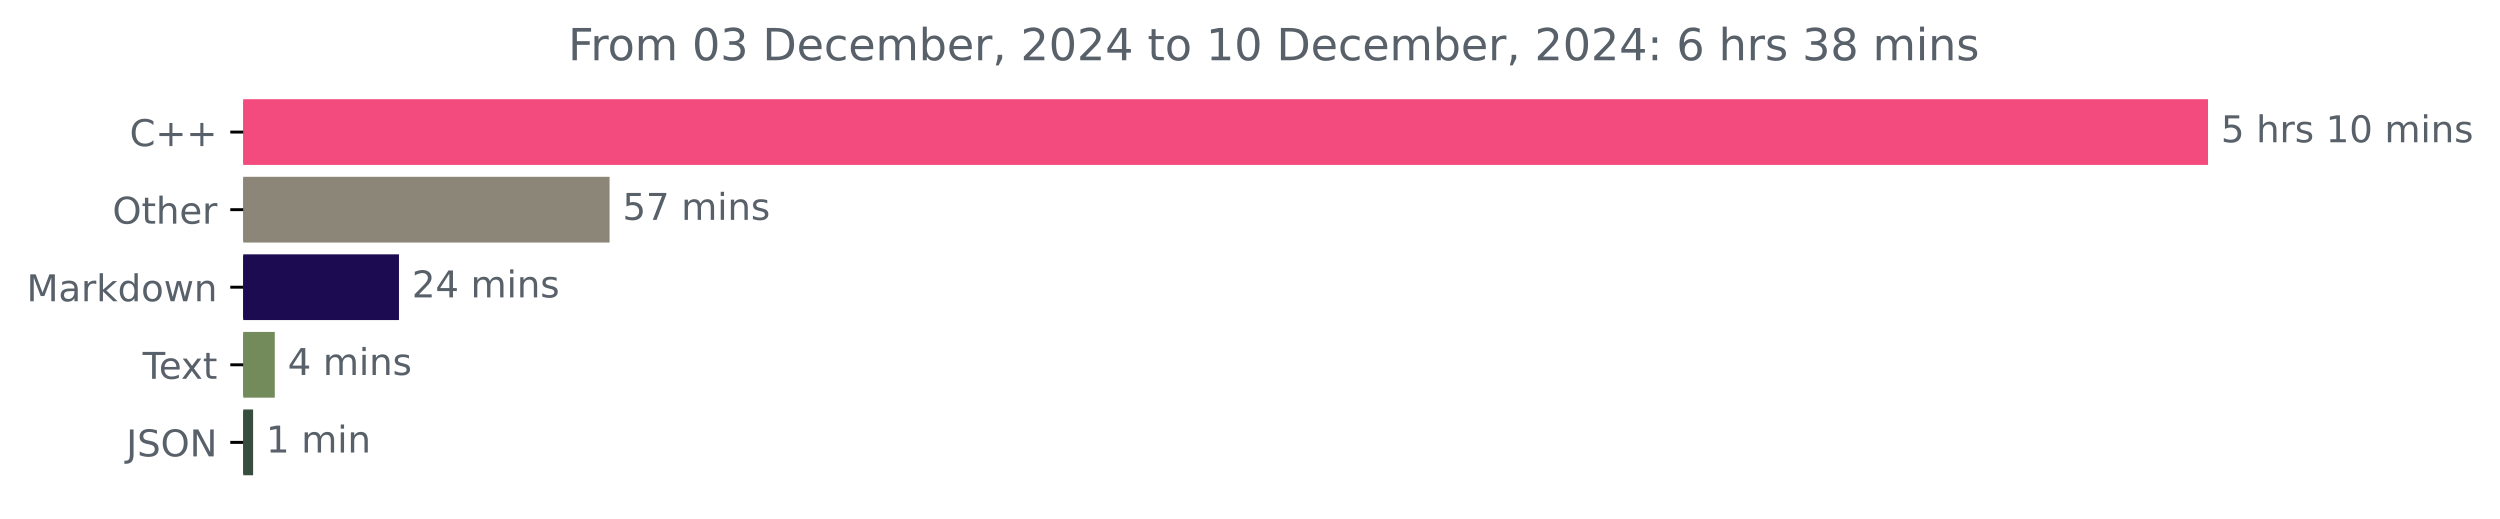
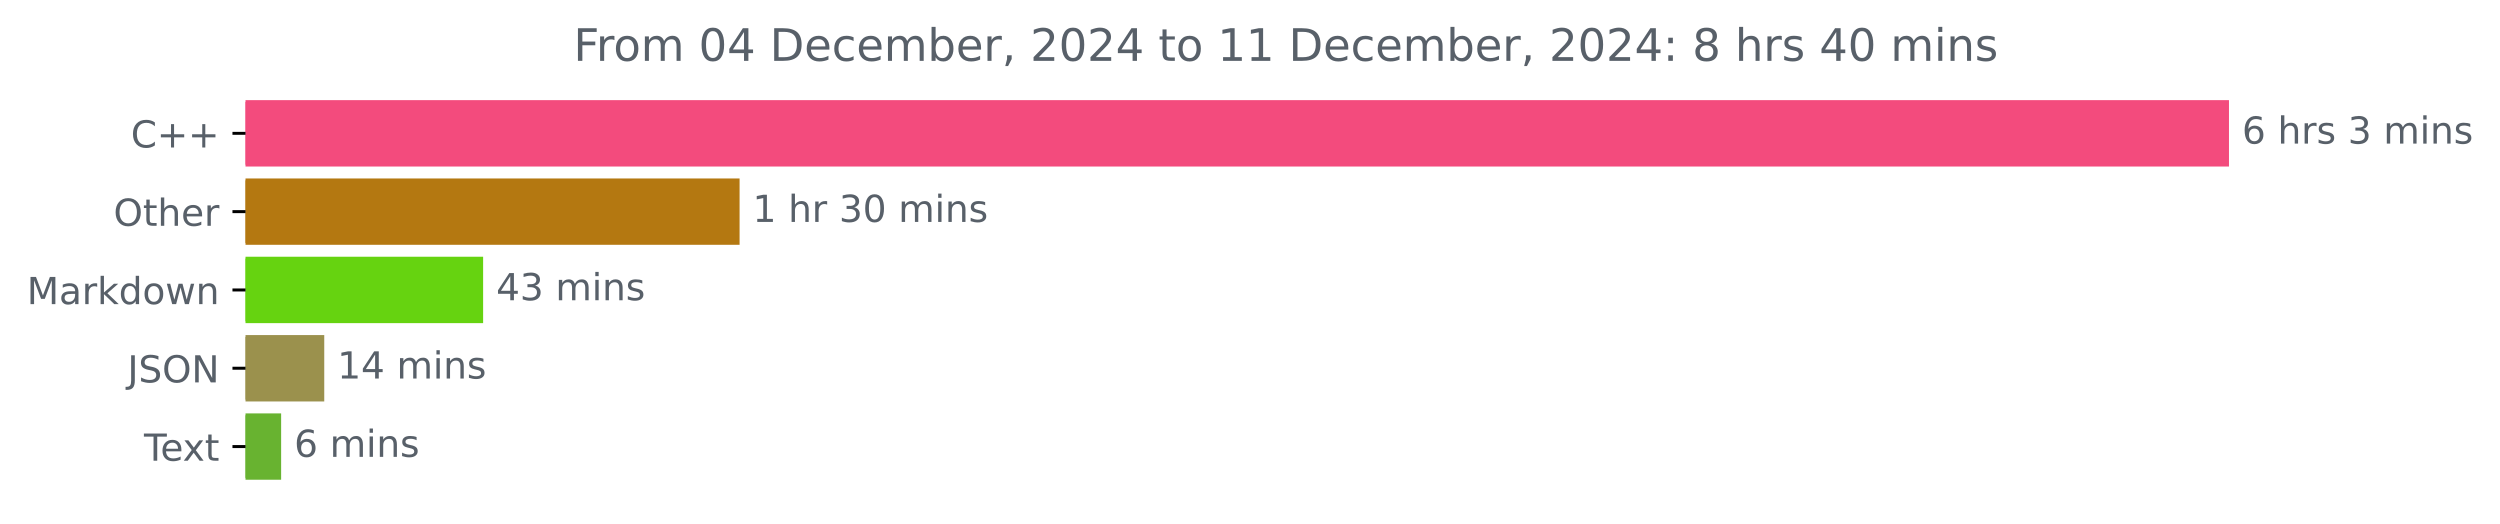
- <svg xmlns="http://www.w3.org/2000/svg" xmlns:xlink="http://www.w3.org/1999/xlink" width="676.815pt" height="140.398pt" viewBox="0 0 676.815 140.398" version="1.1">
+ <svg xmlns="http://www.w3.org/2000/svg" xmlns:xlink="http://www.w3.org/1999/xlink" width="670.452pt" height="140.398pt" viewBox="0 0 670.452 140.398" version="1.1">
  <defs>
    <style type="text/css">*{stroke-linejoin: round; stroke-linecap: butt}</style>
  </defs>
  <g id="figure_1">
    <g id="patch_1">
-       <path d="M 0 140.398  L 676.815 140.398  L 676.815 0  L 0 0  L 0 140.398  z " style="fill: none" />
+       <path d="M 0 140.398  L 670.452 140.398  L 670.452 0  L 0 0  L 0 140.398  z " style="fill: none" />
    </g>
    <g id="axes_1">
      <g id="patch_2">
-         <path d="M 65.841 27.358  L 597.269 27.358  L 597.269 44.158  L 65.841 44.158  z " clip-path="url(#pac20857a19)" style="fill: #f34b7d; stroke: #f34b7d; stroke-linejoin: miter" />
+         <path d="M 65.841 27.358  L 597.269 27.358  L 597.269 44.158  L 65.841 44.158  z " clip-path="url(#p50c821dd18)" style="fill: #f34b7d; stroke: #f34b7d; stroke-linejoin: miter" />
      </g>
      <g id="patch_3">
-         <path d="M 65.841 48.358  L 164.529 48.358  L 164.529 65.158  L 65.841 65.158  z " clip-path="url(#pac20857a19)" style="fill: #8b8678; stroke: #8b8678; stroke-linejoin: miter" />
+         <path d="M 65.841 48.358  L 197.842 48.358  L 197.842 65.158  L 65.841 65.158  z " clip-path="url(#p50c821dd18)" style="fill: #b47811; stroke: #b47811; stroke-linejoin: miter" />
      </g>
      <g id="patch_4">
-         <path d="M 65.841 69.358  L 107.512 69.358  L 107.512 86.158  L 65.841 86.158  z " clip-path="url(#pac20857a19)" style="fill: #1d0b51; stroke: #1d0b51; stroke-linejoin: miter" />
+         <path d="M 65.841 69.358  L 129.064 69.358  L 129.064 86.158  L 65.841 86.158  z " clip-path="url(#p50c821dd18)" style="fill: #66d310; stroke: #66d310; stroke-linejoin: miter" />
      </g>
      <g id="patch_5">
-         <path d="M 65.841 90.358  L 73.888 90.358  L 73.888 107.158  L 65.841 107.158  z " clip-path="url(#pac20857a19)" style="fill: #738a5b; stroke: #738a5b; stroke-linejoin: miter" />
+         <path d="M 65.841 90.358  L 86.459 90.358  L 86.459 107.158  L 65.841 107.158  z " clip-path="url(#p50c821dd18)" style="fill: #9b914d; stroke: #9b914d; stroke-linejoin: miter" />
      </g>
      <g id="patch_6">
-         <path d="M 65.841 111.358  L 68.023 111.358  L 68.023 128.158  L 65.841 128.158  z " clip-path="url(#pac20857a19)" style="fill: #374e3e; stroke: #374e3e; stroke-linejoin: miter" />
+         <path d="M 65.841 111.358  L 74.894 111.358  L 74.894 128.158  L 65.841 128.158  z " clip-path="url(#p50c821dd18)" style="fill: #68b330; stroke: #68b330; stroke-linejoin: miter" />
      </g>
      <g id="matplotlib.axis_1" />
      <g id="matplotlib.axis_2">
        <g id="ytick_1">
          <g id="line2d_1">
            <defs>
-               <path id="m8864efd96a" d="M 0 0  L -3.5 0  " style="stroke: #000000; stroke-width: 0.8" />
+               <path id="m73a03e4754" d="M 0 0  L -3.5 0  " style="stroke: #000000; stroke-width: 0.8" />
            </defs>
            <g>
-               <use xlink:href="#m8864efd96a" x="65.841" y="35.758" style="stroke: #000000; stroke-width: 0.8" />
+               <use xlink:href="#m73a03e4754" x="65.841" y="35.758" style="stroke: #000000; stroke-width: 0.8" />
            </g>
          </g>
          <g id="text_1">
            <g style="fill: #586069" transform="translate(35.09844 39.55734) scale(0.1 -0.1)">
              <defs>
                <path id="DejaVuSans-43" d="M 4122 4306  L 4122 3641  Q 3803 3938 3442 4084  Q 3081 4231 2675 4231  Q 1875 4231 1450 3742  Q 1025 3253 1025 2328  Q 1025 1406 1450 917  Q 1875 428 2675 428  Q 3081 428 3442 575  Q 3803 722 4122 1019  L 4122 359  Q 3791 134 3420 21  Q 3050 -91 2638 -91  Q 1578 -91 968 557  Q 359 1206 359 2328  Q 359 3453 968 4101  Q 1578 4750 2638 4750  Q 3056 4750 3426 4639  Q 3797 4528 4122 4306  z " transform="scale(0.015625)" />
                <path id="DejaVuSans-2b" d="M 2944 4013  L 2944 2272  L 4684 2272  L 4684 1741  L 2944 1741  L 2944 0  L 2419 0  L 2419 1741  L 678 1741  L 678 2272  L 2419 2272  L 2419 4013  L 2944 4013  z " transform="scale(0.015625)" />
              </defs>
              <use xlink:href="#DejaVuSans-43" />
              <use xlink:href="#DejaVuSans-2b" x="69.824" />
              <use xlink:href="#DejaVuSans-2b" x="153.613" />
            </g>
          </g>
        </g>
        <g id="ytick_2">
          <g id="line2d_2">
            <g>
-               <use xlink:href="#m8864efd96a" x="65.841" y="56.758" style="stroke: #000000; stroke-width: 0.8" />
+               <use xlink:href="#m73a03e4754" x="65.841" y="56.758" style="stroke: #000000; stroke-width: 0.8" />
            </g>
          </g>
          <g id="text_2">
            <g style="fill: #586069" transform="translate(30.44687 60.55734) scale(0.1 -0.1)">
              <defs>
                <path id="DejaVuSans-4f" d="M 2522 4238  Q 1834 4238 1429 3725  Q 1025 3213 1025 2328  Q 1025 1447 1429 934  Q 1834 422 2522 422  Q 3209 422 3611 934  Q 4013 1447 4013 2328  Q 4013 3213 3611 3725  Q 3209 4238 2522 4238  z M 2522 4750  Q 3503 4750 4090 4092  Q 4678 3434 4678 2328  Q 4678 1225 4090 567  Q 3503 -91 2522 -91  Q 1538 -91 948 565  Q 359 1222 359 2328  Q 359 3434 948 4092  Q 1538 4750 2522 4750  z " transform="scale(0.015625)" />
                <path id="DejaVuSans-74" d="M 1172 4494  L 1172 3500  L 2356 3500  L 2356 3053  L 1172 3053  L 1172 1153  Q 1172 725 1289 603  Q 1406 481 1766 481  L 2356 481  L 2356 0  L 1766 0  Q 1100 0 847 248  Q 594 497 594 1153  L 594 3053  L 172 3053  L 172 3500  L 594 3500  L 594 4494  L 1172 4494  z " transform="scale(0.015625)" />
                <path id="DejaVuSans-68" d="M 3513 2113  L 3513 0  L 2938 0  L 2938 2094  Q 2938 2591 2744 2837  Q 2550 3084 2163 3084  Q 1697 3084 1428 2787  Q 1159 2491 1159 1978  L 1159 0  L 581 0  L 581 4863  L 1159 4863  L 1159 2956  Q 1366 3272 1645 3428  Q 1925 3584 2291 3584  Q 2894 3584 3203 3211  Q 3513 2838 3513 2113  z " transform="scale(0.015625)" />
                <path id="DejaVuSans-65" d="M 3597 1894  L 3597 1613  L 953 1613  Q 991 1019 1311 708  Q 1631 397 2203 397  Q 2534 397 2845 478  Q 3156 559 3463 722  L 3463 178  Q 3153 47 2828 -22  Q 2503 -91 2169 -91  Q 1331 -91 842 396  Q 353 884 353 1716  Q 353 2575 817 3079  Q 1281 3584 2069 3584  Q 2775 3584 3186 3129  Q 3597 2675 3597 1894  z M 3022 2063  Q 3016 2534 2758 2815  Q 2500 3097 2075 3097  Q 1594 3097 1305 2825  Q 1016 2553 972 2059  L 3022 2063  z " transform="scale(0.015625)" />
                <path id="DejaVuSans-72" d="M 2631 2963  Q 2534 3019 2420 3045  Q 2306 3072 2169 3072  Q 1681 3072 1420 2755  Q 1159 2438 1159 1844  L 1159 0  L 581 0  L 581 3500  L 1159 3500  L 1159 2956  Q 1341 3275 1631 3429  Q 1922 3584 2338 3584  Q 2397 3584 2469 3576  Q 2541 3569 2628 3553  L 2631 2963  z " transform="scale(0.015625)" />
              </defs>
              <use xlink:href="#DejaVuSans-4f" />
              <use xlink:href="#DejaVuSans-74" x="78.711" />
              <use xlink:href="#DejaVuSans-68" x="117.92" />
              <use xlink:href="#DejaVuSans-65" x="181.299" />
              <use xlink:href="#DejaVuSans-72" x="242.822" />
            </g>
          </g>
        </g>
        <g id="ytick_3">
          <g id="line2d_3">
            <g>
-               <use xlink:href="#m8864efd96a" x="65.841" y="77.758" style="stroke: #000000; stroke-width: 0.8" />
+               <use xlink:href="#m73a03e4754" x="65.841" y="77.758" style="stroke: #000000; stroke-width: 0.8" />
            </g>
          </g>
          <g id="text_3">
            <g style="fill: #586069" transform="translate(7.2 81.55734) scale(0.1 -0.1)">
              <defs>
                <path id="DejaVuSans-4d" d="M 628 4666  L 1569 4666  L 2759 1491  L 3956 4666  L 4897 4666  L 4897 0  L 4281 0  L 4281 4097  L 3078 897  L 2444 897  L 1241 4097  L 1241 0  L 628 0  L 628 4666  z " transform="scale(0.015625)" />
                <path id="DejaVuSans-61" d="M 2194 1759  Q 1497 1759 1228 1600  Q 959 1441 959 1056  Q 959 750 1161 570  Q 1363 391 1709 391  Q 2188 391 2477 730  Q 2766 1069 2766 1631  L 2766 1759  L 2194 1759  z M 3341 1997  L 3341 0  L 2766 0  L 2766 531  Q 2569 213 2275 61  Q 1981 -91 1556 -91  Q 1019 -91 701 211  Q 384 513 384 1019  Q 384 1609 779 1909  Q 1175 2209 1959 2209  L 2766 2209  L 2766 2266  Q 2766 2663 2505 2880  Q 2244 3097 1772 3097  Q 1472 3097 1187 3025  Q 903 2953 641 2809  L 641 3341  Q 956 3463 1253 3523  Q 1550 3584 1831 3584  Q 2591 3584 2966 3190  Q 3341 2797 3341 1997  z " transform="scale(0.015625)" />
                <path id="DejaVuSans-6b" d="M 581 4863  L 1159 4863  L 1159 1991  L 2875 3500  L 3609 3500  L 1753 1863  L 3688 0  L 2938 0  L 1159 1709  L 1159 0  L 581 0  L 581 4863  z " transform="scale(0.015625)" />
                <path id="DejaVuSans-64" d="M 2906 2969  L 2906 4863  L 3481 4863  L 3481 0  L 2906 0  L 2906 525  Q 2725 213 2448 61  Q 2172 -91 1784 -91  Q 1150 -91 751 415  Q 353 922 353 1747  Q 353 2572 751 3078  Q 1150 3584 1784 3584  Q 2172 3584 2448 3432  Q 2725 3281 2906 2969  z M 947 1747  Q 947 1113 1208 752  Q 1469 391 1925 391  Q 2381 391 2643 752  Q 2906 1113 2906 1747  Q 2906 2381 2643 2742  Q 2381 3103 1925 3103  Q 1469 3103 1208 2742  Q 947 2381 947 1747  z " transform="scale(0.015625)" />
                <path id="DejaVuSans-6f" d="M 1959 3097  Q 1497 3097 1228 2736  Q 959 2375 959 1747  Q 959 1119 1226 758  Q 1494 397 1959 397  Q 2419 397 2687 759  Q 2956 1122 2956 1747  Q 2956 2369 2687 2733  Q 2419 3097 1959 3097  z M 1959 3584  Q 2709 3584 3137 3096  Q 3566 2609 3566 1747  Q 3566 888 3137 398  Q 2709 -91 1959 -91  Q 1206 -91 779 398  Q 353 888 353 1747  Q 353 2609 779 3096  Q 1206 3584 1959 3584  z " transform="scale(0.015625)" />
                <path id="DejaVuSans-77" d="M 269 3500  L 844 3500  L 1563 769  L 2278 3500  L 2956 3500  L 3675 769  L 4391 3500  L 4966 3500  L 4050 0  L 3372 0  L 2619 2869  L 1863 0  L 1184 0  L 269 3500  z " transform="scale(0.015625)" />
                <path id="DejaVuSans-6e" d="M 3513 2113  L 3513 0  L 2938 0  L 2938 2094  Q 2938 2591 2744 2837  Q 2550 3084 2163 3084  Q 1697 3084 1428 2787  Q 1159 2491 1159 1978  L 1159 0  L 581 0  L 581 3500  L 1159 3500  L 1159 2956  Q 1366 3272 1645 3428  Q 1925 3584 2291 3584  Q 2894 3584 3203 3211  Q 3513 2838 3513 2113  z " transform="scale(0.015625)" />
              </defs>
              <use xlink:href="#DejaVuSans-4d" />
              <use xlink:href="#DejaVuSans-61" x="86.279" />
              <use xlink:href="#DejaVuSans-72" x="147.559" />
              <use xlink:href="#DejaVuSans-6b" x="188.672" />
              <use xlink:href="#DejaVuSans-64" x="246.582" />
              <use xlink:href="#DejaVuSans-6f" x="310.059" />
              <use xlink:href="#DejaVuSans-77" x="371.24" />
              <use xlink:href="#DejaVuSans-6e" x="453.027" />
            </g>
          </g>
        </g>
        <g id="ytick_4">
          <g id="line2d_4">
            <g>
-               <use xlink:href="#m8864efd96a" x="65.841" y="98.758" style="stroke: #000000; stroke-width: 0.8" />
+               <use xlink:href="#m73a03e4754" x="65.841" y="98.758" style="stroke: #000000; stroke-width: 0.8" />
            </g>
          </g>
          <g id="text_4">
-             <g style="fill: #586069" transform="translate(38.61563 102.5573) scale(0.1 -0.1)">
+             <g style="fill: #586069" transform="translate(34.18906 102.5573) scale(0.1 -0.1)">
+               <defs>
+                 <path id="DejaVuSans-4a" d="M 628 4666  L 1259 4666  L 1259 325  Q 1259 -519 939 -900  Q 619 -1281 -91 -1281  L -331 -1281  L -331 -750  L -134 -750  Q 284 -750 456 -515  Q 628 -281 628 325  L 628 4666  z " transform="scale(0.015625)" />
+                 <path id="DejaVuSans-53" d="M 3425 4513  L 3425 3897  Q 3066 4069 2747 4153  Q 2428 4238 2131 4238  Q 1616 4238 1336 4038  Q 1056 3838 1056 3469  Q 1056 3159 1242 3001  Q 1428 2844 1947 2747  L 2328 2669  Q 3034 2534 3370 2195  Q 3706 1856 3706 1288  Q 3706 609 3251 259  Q 2797 -91 1919 -91  Q 1588 -91 1214 -16  Q 841 59 441 206  L 441 856  Q 825 641 1194 531  Q 1563 422 1919 422  Q 2459 422 2753 634  Q 3047 847 3047 1241  Q 3047 1584 2836 1778  Q 2625 1972 2144 2069  L 1759 2144  Q 1053 2284 737 2584  Q 422 2884 422 3419  Q 422 4038 858 4394  Q 1294 4750 2059 4750  Q 2388 4750 2728 4690  Q 3069 4631 3425 4513  z " transform="scale(0.015625)" />
+                 <path id="DejaVuSans-4e" d="M 628 4666  L 1478 4666  L 3547 763  L 3547 4666  L 4159 4666  L 4159 0  L 3309 0  L 1241 3903  L 1241 0  L 628 0  L 628 4666  z " transform="scale(0.015625)" />
+               </defs>
+               <use xlink:href="#DejaVuSans-4a" />
+               <use xlink:href="#DejaVuSans-53" x="29.492" />
+               <use xlink:href="#DejaVuSans-4f" x="92.969" />
+               <use xlink:href="#DejaVuSans-4e" x="171.68" />
+             </g>
+           </g>
+         </g>
+         <g id="ytick_5">
+           <g id="line2d_5">
+             <g>
+               <use xlink:href="#m73a03e4754" x="65.841" y="119.758" style="stroke: #000000; stroke-width: 0.8" />
+             </g>
+           </g>
+           <g id="text_5">
+             <g style="fill: #586069" transform="translate(38.61563 123.5573) scale(0.1 -0.1)">
              <defs>
                <path id="DejaVuSans-54" d="M -19 4666  L 3928 4666  L 3928 4134  L 2272 4134  L 2272 0  L 1638 0  L 1638 4134  L -19 4134  L -19 4666  z " transform="scale(0.015625)" />
                <path id="DejaVuSans-78" d="M 3513 3500  L 2247 1797  L 3578 0  L 2900 0  L 1881 1375  L 863 0  L 184 0  L 1544 1831  L 300 3500  L 978 3500  L 1906 2253  L 2834 3500  L 3513 3500  z " transform="scale(0.015625)" />
              </defs>
              <use xlink:href="#DejaVuSans-54" />
              <use xlink:href="#DejaVuSans-65" x="44.084" />
              <use xlink:href="#DejaVuSans-78" x="103.857" />
              <use xlink:href="#DejaVuSans-74" x="163.037" />
            </g>
          </g>
        </g>
-         <g id="ytick_5">
-           <g id="line2d_5">
-             <g>
-               <use xlink:href="#m8864efd96a" x="65.841" y="119.758" style="stroke: #000000; stroke-width: 0.8" />
-             </g>
-           </g>
-           <g id="text_5">
-             <g style="fill: #586069" transform="translate(34.18906 123.5573) scale(0.1 -0.1)">
-               <defs>
-                 <path id="DejaVuSans-4a" d="M 628 4666  L 1259 4666  L 1259 325  Q 1259 -519 939 -900  Q 619 -1281 -91 -1281  L -331 -1281  L -331 -750  L -134 -750  Q 284 -750 456 -515  Q 628 -281 628 325  L 628 4666  z " transform="scale(0.015625)" />
-                 <path id="DejaVuSans-53" d="M 3425 4513  L 3425 3897  Q 3066 4069 2747 4153  Q 2428 4238 2131 4238  Q 1616 4238 1336 4038  Q 1056 3838 1056 3469  Q 1056 3159 1242 3001  Q 1428 2844 1947 2747  L 2328 2669  Q 3034 2534 3370 2195  Q 3706 1856 3706 1288  Q 3706 609 3251 259  Q 2797 -91 1919 -91  Q 1588 -91 1214 -16  Q 841 59 441 206  L 441 856  Q 825 641 1194 531  Q 1563 422 1919 422  Q 2459 422 2753 634  Q 3047 847 3047 1241  Q 3047 1584 2836 1778  Q 2625 1972 2144 2069  L 1759 2144  Q 1053 2284 737 2584  Q 422 2884 422 3419  Q 422 4038 858 4394  Q 1294 4750 2059 4750  Q 2388 4750 2728 4690  Q 3069 4631 3425 4513  z " transform="scale(0.015625)" />
-                 <path id="DejaVuSans-4e" d="M 628 4666  L 1478 4666  L 3547 763  L 3547 4666  L 4159 4666  L 4159 0  L 3309 0  L 1241 3903  L 1241 0  L 628 0  L 628 4666  z " transform="scale(0.015625)" />
-               </defs>
-               <use xlink:href="#DejaVuSans-4a" />
-               <use xlink:href="#DejaVuSans-53" x="29.492" />
-               <use xlink:href="#DejaVuSans-4f" x="92.969" />
-               <use xlink:href="#DejaVuSans-4e" x="171.68" />
-             </g>
-           </g>
-         </g>
      </g>
      <g id="text_6">
        <g style="fill: #586069" transform="translate(601.2692 38.5175) scale(0.1 -0.1)">
          <defs>
-             <path id="DejaVuSans-35" d="M 691 4666  L 3169 4666  L 3169 4134  L 1269 4134  L 1269 2991  Q 1406 3038 1543 3061  Q 1681 3084 1819 3084  Q 2600 3084 3056 2656  Q 3513 2228 3513 1497  Q 3513 744 3044 326  Q 2575 -91 1722 -91  Q 1428 -91 1123 -41  Q 819 9 494 109  L 494 744  Q 775 591 1075 516  Q 1375 441 1709 441  Q 2250 441 2565 725  Q 2881 1009 2881 1497  Q 2881 1984 2565 2268  Q 2250 2553 1709 2553  Q 1456 2553 1204 2497  Q 953 2441 691 2322  L 691 4666  z " transform="scale(0.015625)" />
+             <path id="DejaVuSans-36" d="M 2113 2584  Q 1688 2584 1439 2293  Q 1191 2003 1191 1497  Q 1191 994 1439 701  Q 1688 409 2113 409  Q 2538 409 2786 701  Q 3034 994 3034 1497  Q 3034 2003 2786 2293  Q 2538 2584 2113 2584  z M 3366 4563  L 3366 3988  Q 3128 4100 2886 4159  Q 2644 4219 2406 4219  Q 1781 4219 1451 3797  Q 1122 3375 1075 2522  Q 1259 2794 1537 2939  Q 1816 3084 2150 3084  Q 2853 3084 3261 2657  Q 3669 2231 3669 1497  Q 3669 778 3244 343  Q 2819 -91 2113 -91  Q 1303 -91 875 529  Q 447 1150 447 2328  Q 447 3434 972 4092  Q 1497 4750 2381 4750  Q 2619 4750 2861 4703  Q 3103 4656 3366 4563  z " transform="scale(0.015625)" />
            <path id="DejaVuSans-20" transform="scale(0.015625)" />
            <path id="DejaVuSans-73" d="M 2834 3397  L 2834 2853  Q 2591 2978 2328 3040  Q 2066 3103 1784 3103  Q 1356 3103 1142 2972  Q 928 2841 928 2578  Q 928 2378 1081 2264  Q 1234 2150 1697 2047  L 1894 2003  Q 2506 1872 2764 1633  Q 3022 1394 3022 966  Q 3022 478 2636 193  Q 2250 -91 1575 -91  Q 1294 -91 989 -36  Q 684 19 347 128  L 347 722  Q 666 556 975 473  Q 1284 391 1588 391  Q 1994 391 2212 530  Q 2431 669 2431 922  Q 2431 1156 2273 1281  Q 2116 1406 1581 1522  L 1381 1569  Q 847 1681 609 1914  Q 372 2147 372 2553  Q 372 3047 722 3315  Q 1072 3584 1716 3584  Q 2034 3584 2315 3537  Q 2597 3491 2834 3397  z " transform="scale(0.015625)" />
-             <path id="DejaVuSans-31" d="M 794 531  L 1825 531  L 1825 4091  L 703 3866  L 703 4441  L 1819 4666  L 2450 4666  L 2450 531  L 3481 531  L 3481 0  L 794 0  L 794 531  z " transform="scale(0.015625)" />
-             <path id="DejaVuSans-30" d="M 2034 4250  Q 1547 4250 1301 3770  Q 1056 3291 1056 2328  Q 1056 1369 1301 889  Q 1547 409 2034 409  Q 2525 409 2770 889  Q 3016 1369 3016 2328  Q 3016 3291 2770 3770  Q 2525 4250 2034 4250  z M 2034 4750  Q 2819 4750 3233 4129  Q 3647 3509 3647 2328  Q 3647 1150 3233 529  Q 2819 -91 2034 -91  Q 1250 -91 836 529  Q 422 1150 422 2328  Q 422 3509 836 4129  Q 1250 4750 2034 4750  z " transform="scale(0.015625)" />
+             <path id="DejaVuSans-33" d="M 2597 2516  Q 3050 2419 3304 2112  Q 3559 1806 3559 1356  Q 3559 666 3084 287  Q 2609 -91 1734 -91  Q 1441 -91 1130 -33  Q 819 25 488 141  L 488 750  Q 750 597 1062 519  Q 1375 441 1716 441  Q 2309 441 2620 675  Q 2931 909 2931 1356  Q 2931 1769 2642 2001  Q 2353 2234 1838 2234  L 1294 2234  L 1294 2753  L 1863 2753  Q 2328 2753 2575 2939  Q 2822 3125 2822 3475  Q 2822 3834 2567 4026  Q 2313 4219 1838 4219  Q 1578 4219 1281 4162  Q 984 4106 628 3988  L 628 4550  Q 988 4650 1302 4700  Q 1616 4750 1894 4750  Q 2613 4750 3031 4423  Q 3450 4097 3450 3541  Q 3450 3153 3228 2886  Q 3006 2619 2597 2516  z " transform="scale(0.015625)" />
            <path id="DejaVuSans-6d" d="M 3328 2828  Q 3544 3216 3844 3400  Q 4144 3584 4550 3584  Q 5097 3584 5394 3201  Q 5691 2819 5691 2113  L 5691 0  L 5113 0  L 5113 2094  Q 5113 2597 4934 2840  Q 4756 3084 4391 3084  Q 3944 3084 3684 2787  Q 3425 2491 3425 1978  L 3425 0  L 2847 0  L 2847 2094  Q 2847 2600 2669 2842  Q 2491 3084 2119 3084  Q 1678 3084 1418 2786  Q 1159 2488 1159 1978  L 1159 0  L 581 0  L 581 3500  L 1159 3500  L 1159 2956  Q 1356 3278 1631 3431  Q 1906 3584 2284 3584  Q 2666 3584 2933 3390  Q 3200 3197 3328 2828  z " transform="scale(0.015625)" />
            <path id="DejaVuSans-69" d="M 603 3500  L 1178 3500  L 1178 0  L 603 0  L 603 3500  z M 603 4863  L 1178 4863  L 1178 4134  L 603 4134  L 603 4863  z " transform="scale(0.015625)" />
          </defs>
-           <use xlink:href="#DejaVuSans-35" />
+           <use xlink:href="#DejaVuSans-36" />
          <use xlink:href="#DejaVuSans-20" x="63.623" />
          <use xlink:href="#DejaVuSans-68" x="95.41" />
          <use xlink:href="#DejaVuSans-72" x="158.789" />
          <use xlink:href="#DejaVuSans-73" x="199.902" />
          <use xlink:href="#DejaVuSans-20" x="252.002" />
-           <use xlink:href="#DejaVuSans-31" x="283.789" />
-           <use xlink:href="#DejaVuSans-30" x="347.412" />
-           <use xlink:href="#DejaVuSans-20" x="411.035" />
-           <use xlink:href="#DejaVuSans-6d" x="442.822" />
-           <use xlink:href="#DejaVuSans-69" x="540.234" />
-           <use xlink:href="#DejaVuSans-6e" x="568.018" />
-           <use xlink:href="#DejaVuSans-73" x="631.396" />
+           <use xlink:href="#DejaVuSans-33" x="283.789" />
+           <use xlink:href="#DejaVuSans-20" x="347.412" />
+           <use xlink:href="#DejaVuSans-6d" x="379.199" />
+           <use xlink:href="#DejaVuSans-69" x="476.611" />
+           <use xlink:href="#DejaVuSans-6e" x="504.395" />
+           <use xlink:href="#DejaVuSans-73" x="567.773" />
        </g>
      </g>
      <g id="text_7">
-         <g style="fill: #586069" transform="translate(168.5287 59.5175) scale(0.1 -0.1)">
-           <defs>
-             <path id="DejaVuSans-37" d="M 525 4666  L 3525 4666  L 3525 4397  L 1831 0  L 1172 0  L 2766 4134  L 525 4134  L 525 4666  z " transform="scale(0.015625)" />
-           </defs>
-           <use xlink:href="#DejaVuSans-35" />
-           <use xlink:href="#DejaVuSans-37" x="63.623" />
+         <g style="fill: #586069" transform="translate(201.8419 59.5175) scale(0.1 -0.1)">
+           <defs>
+             <path id="DejaVuSans-31" d="M 794 531  L 1825 531  L 1825 4091  L 703 3866  L 703 4441  L 1819 4666  L 2450 4666  L 2450 531  L 3481 531  L 3481 0  L 794 0  L 794 531  z " transform="scale(0.015625)" />
+             <path id="DejaVuSans-30" d="M 2034 4250  Q 1547 4250 1301 3770  Q 1056 3291 1056 2328  Q 1056 1369 1301 889  Q 1547 409 2034 409  Q 2525 409 2770 889  Q 3016 1369 3016 2328  Q 3016 3291 2770 3770  Q 2525 4250 2034 4250  z M 2034 4750  Q 2819 4750 3233 4129  Q 3647 3509 3647 2328  Q 3647 1150 3233 529  Q 2819 -91 2034 -91  Q 1250 -91 836 529  Q 422 1150 422 2328  Q 422 3509 836 4129  Q 1250 4750 2034 4750  z " transform="scale(0.015625)" />
+           </defs>
+           <use xlink:href="#DejaVuSans-31" />
+           <use xlink:href="#DejaVuSans-20" x="63.623" />
+           <use xlink:href="#DejaVuSans-68" x="95.41" />
+           <use xlink:href="#DejaVuSans-72" x="158.789" />
+           <use xlink:href="#DejaVuSans-20" x="199.902" />
+           <use xlink:href="#DejaVuSans-33" x="231.689" />
+           <use xlink:href="#DejaVuSans-30" x="295.312" />
+           <use xlink:href="#DejaVuSans-20" x="358.936" />
+           <use xlink:href="#DejaVuSans-6d" x="390.723" />
+           <use xlink:href="#DejaVuSans-69" x="488.135" />
+           <use xlink:href="#DejaVuSans-6e" x="515.918" />
+           <use xlink:href="#DejaVuSans-73" x="579.297" />
+         </g>
+       </g>
+       <g id="text_8">
+         <g style="fill: #586069" transform="translate(133.0643 80.5175) scale(0.1 -0.1)">
+           <defs>
+             <path id="DejaVuSans-34" d="M 2419 4116  L 825 1625  L 2419 1625  L 2419 4116  z M 2253 4666  L 3047 4666  L 3047 1625  L 3713 1625  L 3713 1100  L 3047 1100  L 3047 0  L 2419 0  L 2419 1100  L 313 1100  L 313 1709  L 2253 4666  z " transform="scale(0.015625)" />
+           </defs>
+           <use xlink:href="#DejaVuSans-34" />
+           <use xlink:href="#DejaVuSans-33" x="63.623" />
          <use xlink:href="#DejaVuSans-20" x="127.246" />
          <use xlink:href="#DejaVuSans-6d" x="159.033" />
          <use xlink:href="#DejaVuSans-69" x="256.445" />
          <use xlink:href="#DejaVuSans-6e" x="284.229" />
          <use xlink:href="#DejaVuSans-73" x="347.607" />
        </g>
      </g>
-       <g id="text_8">
-         <g style="fill: #586069" transform="translate(111.5119 80.5175) scale(0.1 -0.1)">
-           <defs>
-             <path id="DejaVuSans-32" d="M 1228 531  L 3431 531  L 3431 0  L 469 0  L 469 531  Q 828 903 1448 1529  Q 2069 2156 2228 2338  Q 2531 2678 2651 2914  Q 2772 3150 2772 3378  Q 2772 3750 2511 3984  Q 2250 4219 1831 4219  Q 1534 4219 1204 4116  Q 875 4013 500 3803  L 500 4441  Q 881 4594 1212 4672  Q 1544 4750 1819 4750  Q 2544 4750 2975 4387  Q 3406 4025 3406 3419  Q 3406 3131 3298 2873  Q 3191 2616 2906 2266  Q 2828 2175 2409 1742  Q 1991 1309 1228 531  z " transform="scale(0.015625)" />
-             <path id="DejaVuSans-34" d="M 2419 4116  L 825 1625  L 2419 1625  L 2419 4116  z M 2253 4666  L 3047 4666  L 3047 1625  L 3713 1625  L 3713 1100  L 3047 1100  L 3047 0  L 2419 0  L 2419 1100  L 313 1100  L 313 1709  L 2253 4666  z " transform="scale(0.015625)" />
-           </defs>
-           <use xlink:href="#DejaVuSans-32" />
+       <g id="text_9">
+         <g style="fill: #586069" transform="translate(90.45868 101.5175) scale(0.1 -0.1)">
+           <use xlink:href="#DejaVuSans-31" />
          <use xlink:href="#DejaVuSans-34" x="63.623" />
          <use xlink:href="#DejaVuSans-20" x="127.246" />
          <use xlink:href="#DejaVuSans-6d" x="159.033" />
          <use xlink:href="#DejaVuSans-69" x="256.445" />
          <use xlink:href="#DejaVuSans-6e" x="284.229" />
          <use xlink:href="#DejaVuSans-73" x="347.607" />
        </g>
      </g>
-       <g id="text_9">
-         <g style="fill: #586069" transform="translate(77.88844 101.5175) scale(0.1 -0.1)">
-           <use xlink:href="#DejaVuSans-34" />
+       <g id="text_10">
+         <g style="fill: #586069" transform="translate(78.89431 122.5175) scale(0.1 -0.1)">
+           <use xlink:href="#DejaVuSans-36" />
          <use xlink:href="#DejaVuSans-20" x="63.623" />
          <use xlink:href="#DejaVuSans-6d" x="95.41" />
          <use xlink:href="#DejaVuSans-69" x="192.822" />
          <use xlink:href="#DejaVuSans-6e" x="220.605" />
          <use xlink:href="#DejaVuSans-73" x="283.984" />
        </g>
      </g>
-       <g id="text_10">
-         <g style="fill: #586069" transform="translate(72.02308 122.5175) scale(0.1 -0.1)">
-           <use xlink:href="#DejaVuSans-31" />
-           <use xlink:href="#DejaVuSans-20" x="63.623" />
-           <use xlink:href="#DejaVuSans-6d" x="95.41" />
-           <use xlink:href="#DejaVuSans-69" x="192.822" />
-           <use xlink:href="#DejaVuSans-6e" x="220.605" />
-         </g>
-       </g>
      <g id="text_11">
        <g style="fill: #586069" transform="translate(153.8175 16.31812) scale(0.12 -0.12)">
          <defs>
            <path id="DejaVuSans-46" d="M 628 4666  L 3309 4666  L 3309 4134  L 1259 4134  L 1259 2759  L 3109 2759  L 3109 2228  L 1259 2228  L 1259 0  L 628 0  L 628 4666  z " transform="scale(0.015625)" />
-             <path id="DejaVuSans-33" d="M 2597 2516  Q 3050 2419 3304 2112  Q 3559 1806 3559 1356  Q 3559 666 3084 287  Q 2609 -91 1734 -91  Q 1441 -91 1130 -33  Q 819 25 488 141  L 488 750  Q 750 597 1062 519  Q 1375 441 1716 441  Q 2309 441 2620 675  Q 2931 909 2931 1356  Q 2931 1769 2642 2001  Q 2353 2234 1838 2234  L 1294 2234  L 1294 2753  L 1863 2753  Q 2328 2753 2575 2939  Q 2822 3125 2822 3475  Q 2822 3834 2567 4026  Q 2313 4219 1838 4219  Q 1578 4219 1281 4162  Q 984 4106 628 3988  L 628 4550  Q 988 4650 1302 4700  Q 1616 4750 1894 4750  Q 2613 4750 3031 4423  Q 3450 4097 3450 3541  Q 3450 3153 3228 2886  Q 3006 2619 2597 2516  z " transform="scale(0.015625)" />
            <path id="DejaVuSans-44" d="M 1259 4147  L 1259 519  L 2022 519  Q 2988 519 3436 956  Q 3884 1394 3884 2338  Q 3884 3275 3436 3711  Q 2988 4147 2022 4147  L 1259 4147  z M 628 4666  L 1925 4666  Q 3281 4666 3915 4102  Q 4550 3538 4550 2338  Q 4550 1131 3912 565  Q 3275 0 1925 0  L 628 0  L 628 4666  z " transform="scale(0.015625)" />
            <path id="DejaVuSans-63" d="M 3122 3366  L 3122 2828  Q 2878 2963 2633 3030  Q 2388 3097 2138 3097  Q 1578 3097 1268 2742  Q 959 2388 959 1747  Q 959 1106 1268 751  Q 1578 397 2138 397  Q 2388 397 2633 464  Q 2878 531 3122 666  L 3122 134  Q 2881 22 2623 -34  Q 2366 -91 2075 -91  Q 1284 -91 818 406  Q 353 903 353 1747  Q 353 2603 823 3093  Q 1294 3584 2113 3584  Q 2378 3584 2631 3529  Q 2884 3475 3122 3366  z " transform="scale(0.015625)" />
            <path id="DejaVuSans-62" d="M 3116 1747  Q 3116 2381 2855 2742  Q 2594 3103 2138 3103  Q 1681 3103 1420 2742  Q 1159 2381 1159 1747  Q 1159 1113 1420 752  Q 1681 391 2138 391  Q 2594 391 2855 752  Q 3116 1113 3116 1747  z M 1159 2969  Q 1341 3281 1617 3432  Q 1894 3584 2278 3584  Q 2916 3584 3314 3078  Q 3713 2572 3713 1747  Q 3713 922 3314 415  Q 2916 -91 2278 -91  Q 1894 -91 1617 61  Q 1341 213 1159 525  L 1159 0  L 581 0  L 581 4863  L 1159 4863  L 1159 2969  z " transform="scale(0.015625)" />
            <path id="DejaVuSans-2c" d="M 750 794  L 1409 794  L 1409 256  L 897 -744  L 494 -744  L 750 256  L 750 794  z " transform="scale(0.015625)" />
+             <path id="DejaVuSans-32" d="M 1228 531  L 3431 531  L 3431 0  L 469 0  L 469 531  Q 828 903 1448 1529  Q 2069 2156 2228 2338  Q 2531 2678 2651 2914  Q 2772 3150 2772 3378  Q 2772 3750 2511 3984  Q 2250 4219 1831 4219  Q 1534 4219 1204 4116  Q 875 4013 500 3803  L 500 4441  Q 881 4594 1212 4672  Q 1544 4750 1819 4750  Q 2544 4750 2975 4387  Q 3406 4025 3406 3419  Q 3406 3131 3298 2873  Q 3191 2616 2906 2266  Q 2828 2175 2409 1742  Q 1991 1309 1228 531  z " transform="scale(0.015625)" />
            <path id="DejaVuSans-3a" d="M 750 794  L 1409 794  L 1409 0  L 750 0  L 750 794  z M 750 3309  L 1409 3309  L 1409 2516  L 750 2516  L 750 3309  z " transform="scale(0.015625)" />
-             <path id="DejaVuSans-36" d="M 2113 2584  Q 1688 2584 1439 2293  Q 1191 2003 1191 1497  Q 1191 994 1439 701  Q 1688 409 2113 409  Q 2538 409 2786 701  Q 3034 994 3034 1497  Q 3034 2003 2786 2293  Q 2538 2584 2113 2584  z M 3366 4563  L 3366 3988  Q 3128 4100 2886 4159  Q 2644 4219 2406 4219  Q 1781 4219 1451 3797  Q 1122 3375 1075 2522  Q 1259 2794 1537 2939  Q 1816 3084 2150 3084  Q 2853 3084 3261 2657  Q 3669 2231 3669 1497  Q 3669 778 3244 343  Q 2819 -91 2113 -91  Q 1303 -91 875 529  Q 447 1150 447 2328  Q 447 3434 972 4092  Q 1497 4750 2381 4750  Q 2619 4750 2861 4703  Q 3103 4656 3366 4563  z " transform="scale(0.015625)" />
            <path id="DejaVuSans-38" d="M 2034 2216  Q 1584 2216 1326 1975  Q 1069 1734 1069 1313  Q 1069 891 1326 650  Q 1584 409 2034 409  Q 2484 409 2743 651  Q 3003 894 3003 1313  Q 3003 1734 2745 1975  Q 2488 2216 2034 2216  z M 1403 2484  Q 997 2584 770 2862  Q 544 3141 544 3541  Q 544 4100 942 4425  Q 1341 4750 2034 4750  Q 2731 4750 3128 4425  Q 3525 4100 3525 3541  Q 3525 3141 3298 2862  Q 3072 2584 2669 2484  Q 3125 2378 3379 2068  Q 3634 1759 3634 1313  Q 3634 634 3220 271  Q 2806 -91 2034 -91  Q 1263 -91 848 271  Q 434 634 434 1313  Q 434 1759 690 2068  Q 947 2378 1403 2484  z M 1172 3481  Q 1172 3119 1398 2916  Q 1625 2713 2034 2713  Q 2441 2713 2670 2916  Q 2900 3119 2900 3481  Q 2900 3844 2670 4047  Q 2441 4250 2034 4250  Q 1625 4250 1398 4047  Q 1172 3844 1172 3481  z " transform="scale(0.015625)" />
          </defs>
          <use xlink:href="#DejaVuSans-46" />
          <use xlink:href="#DejaVuSans-72" x="50.27" />
          <use xlink:href="#DejaVuSans-6f" x="89.133" />
          <use xlink:href="#DejaVuSans-6d" x="150.314" />
          <use xlink:href="#DejaVuSans-20" x="247.727" />
          <use xlink:href="#DejaVuSans-30" x="279.514" />
-           <use xlink:href="#DejaVuSans-33" x="343.137" />
+           <use xlink:href="#DejaVuSans-34" x="343.137" />
          <use xlink:href="#DejaVuSans-20" x="406.76" />
          <use xlink:href="#DejaVuSans-44" x="438.547" />
          <use xlink:href="#DejaVuSans-65" x="515.549" />
          <use xlink:href="#DejaVuSans-63" x="577.072" />
          <use xlink:href="#DejaVuSans-65" x="632.053" />
          <use xlink:href="#DejaVuSans-6d" x="693.576" />
          <use xlink:href="#DejaVuSans-62" x="790.988" />
          <use xlink:href="#DejaVuSans-65" x="854.465" />
          <use xlink:href="#DejaVuSans-72" x="915.988" />
          <use xlink:href="#DejaVuSans-2c" x="957.102" />
          <use xlink:href="#DejaVuSans-20" x="988.889" />
          <use xlink:href="#DejaVuSans-32" x="1020.676" />
          <use xlink:href="#DejaVuSans-30" x="1084.299" />
          <use xlink:href="#DejaVuSans-32" x="1147.922" />
          <use xlink:href="#DejaVuSans-34" x="1211.545" />
          <use xlink:href="#DejaVuSans-20" x="1275.168" />
          <use xlink:href="#DejaVuSans-74" x="1306.955" />
          <use xlink:href="#DejaVuSans-6f" x="1346.164" />
          <use xlink:href="#DejaVuSans-20" x="1407.346" />
          <use xlink:href="#DejaVuSans-31" x="1439.133" />
-           <use xlink:href="#DejaVuSans-30" x="1502.756" />
+           <use xlink:href="#DejaVuSans-31" x="1502.756" />
          <use xlink:href="#DejaVuSans-20" x="1566.379" />
          <use xlink:href="#DejaVuSans-44" x="1598.166" />
          <use xlink:href="#DejaVuSans-65" x="1675.168" />
          <use xlink:href="#DejaVuSans-63" x="1736.691" />
          <use xlink:href="#DejaVuSans-65" x="1791.672" />
          <use xlink:href="#DejaVuSans-6d" x="1853.195" />
          <use xlink:href="#DejaVuSans-62" x="1950.607" />
          <use xlink:href="#DejaVuSans-65" x="2014.084" />
          <use xlink:href="#DejaVuSans-72" x="2075.607" />
          <use xlink:href="#DejaVuSans-2c" x="2116.721" />
          <use xlink:href="#DejaVuSans-20" x="2148.508" />
          <use xlink:href="#DejaVuSans-32" x="2180.295" />
          <use xlink:href="#DejaVuSans-30" x="2243.918" />
          <use xlink:href="#DejaVuSans-32" x="2307.541" />
          <use xlink:href="#DejaVuSans-34" x="2371.164" />
          <use xlink:href="#DejaVuSans-3a" x="2434.787" />
          <use xlink:href="#DejaVuSans-20" x="2468.479" />
-           <use xlink:href="#DejaVuSans-36" x="2500.266" />
+           <use xlink:href="#DejaVuSans-38" x="2500.266" />
          <use xlink:href="#DejaVuSans-20" x="2563.889" />
          <use xlink:href="#DejaVuSans-68" x="2595.676" />
          <use xlink:href="#DejaVuSans-72" x="2659.055" />
          <use xlink:href="#DejaVuSans-73" x="2700.168" />
          <use xlink:href="#DejaVuSans-20" x="2752.268" />
-           <use xlink:href="#DejaVuSans-33" x="2784.055" />
-           <use xlink:href="#DejaVuSans-38" x="2847.678" />
+           <use xlink:href="#DejaVuSans-34" x="2784.055" />
+           <use xlink:href="#DejaVuSans-30" x="2847.678" />
          <use xlink:href="#DejaVuSans-20" x="2911.301" />
          <use xlink:href="#DejaVuSans-6d" x="2943.088" />
          <use xlink:href="#DejaVuSans-69" x="3040.5" />
          <use xlink:href="#DejaVuSans-6e" x="3068.283" />
          <use xlink:href="#DejaVuSans-73" x="3131.662" />
        </g>
      </g>
    </g>
  </g>
  <defs>
-     <clipPath id="pac20857a19">
+     <clipPath id="p50c821dd18">
      <rect x="65.841" y="22.318" width="558" height="110.88" />
    </clipPath>
  </defs>
</svg>
